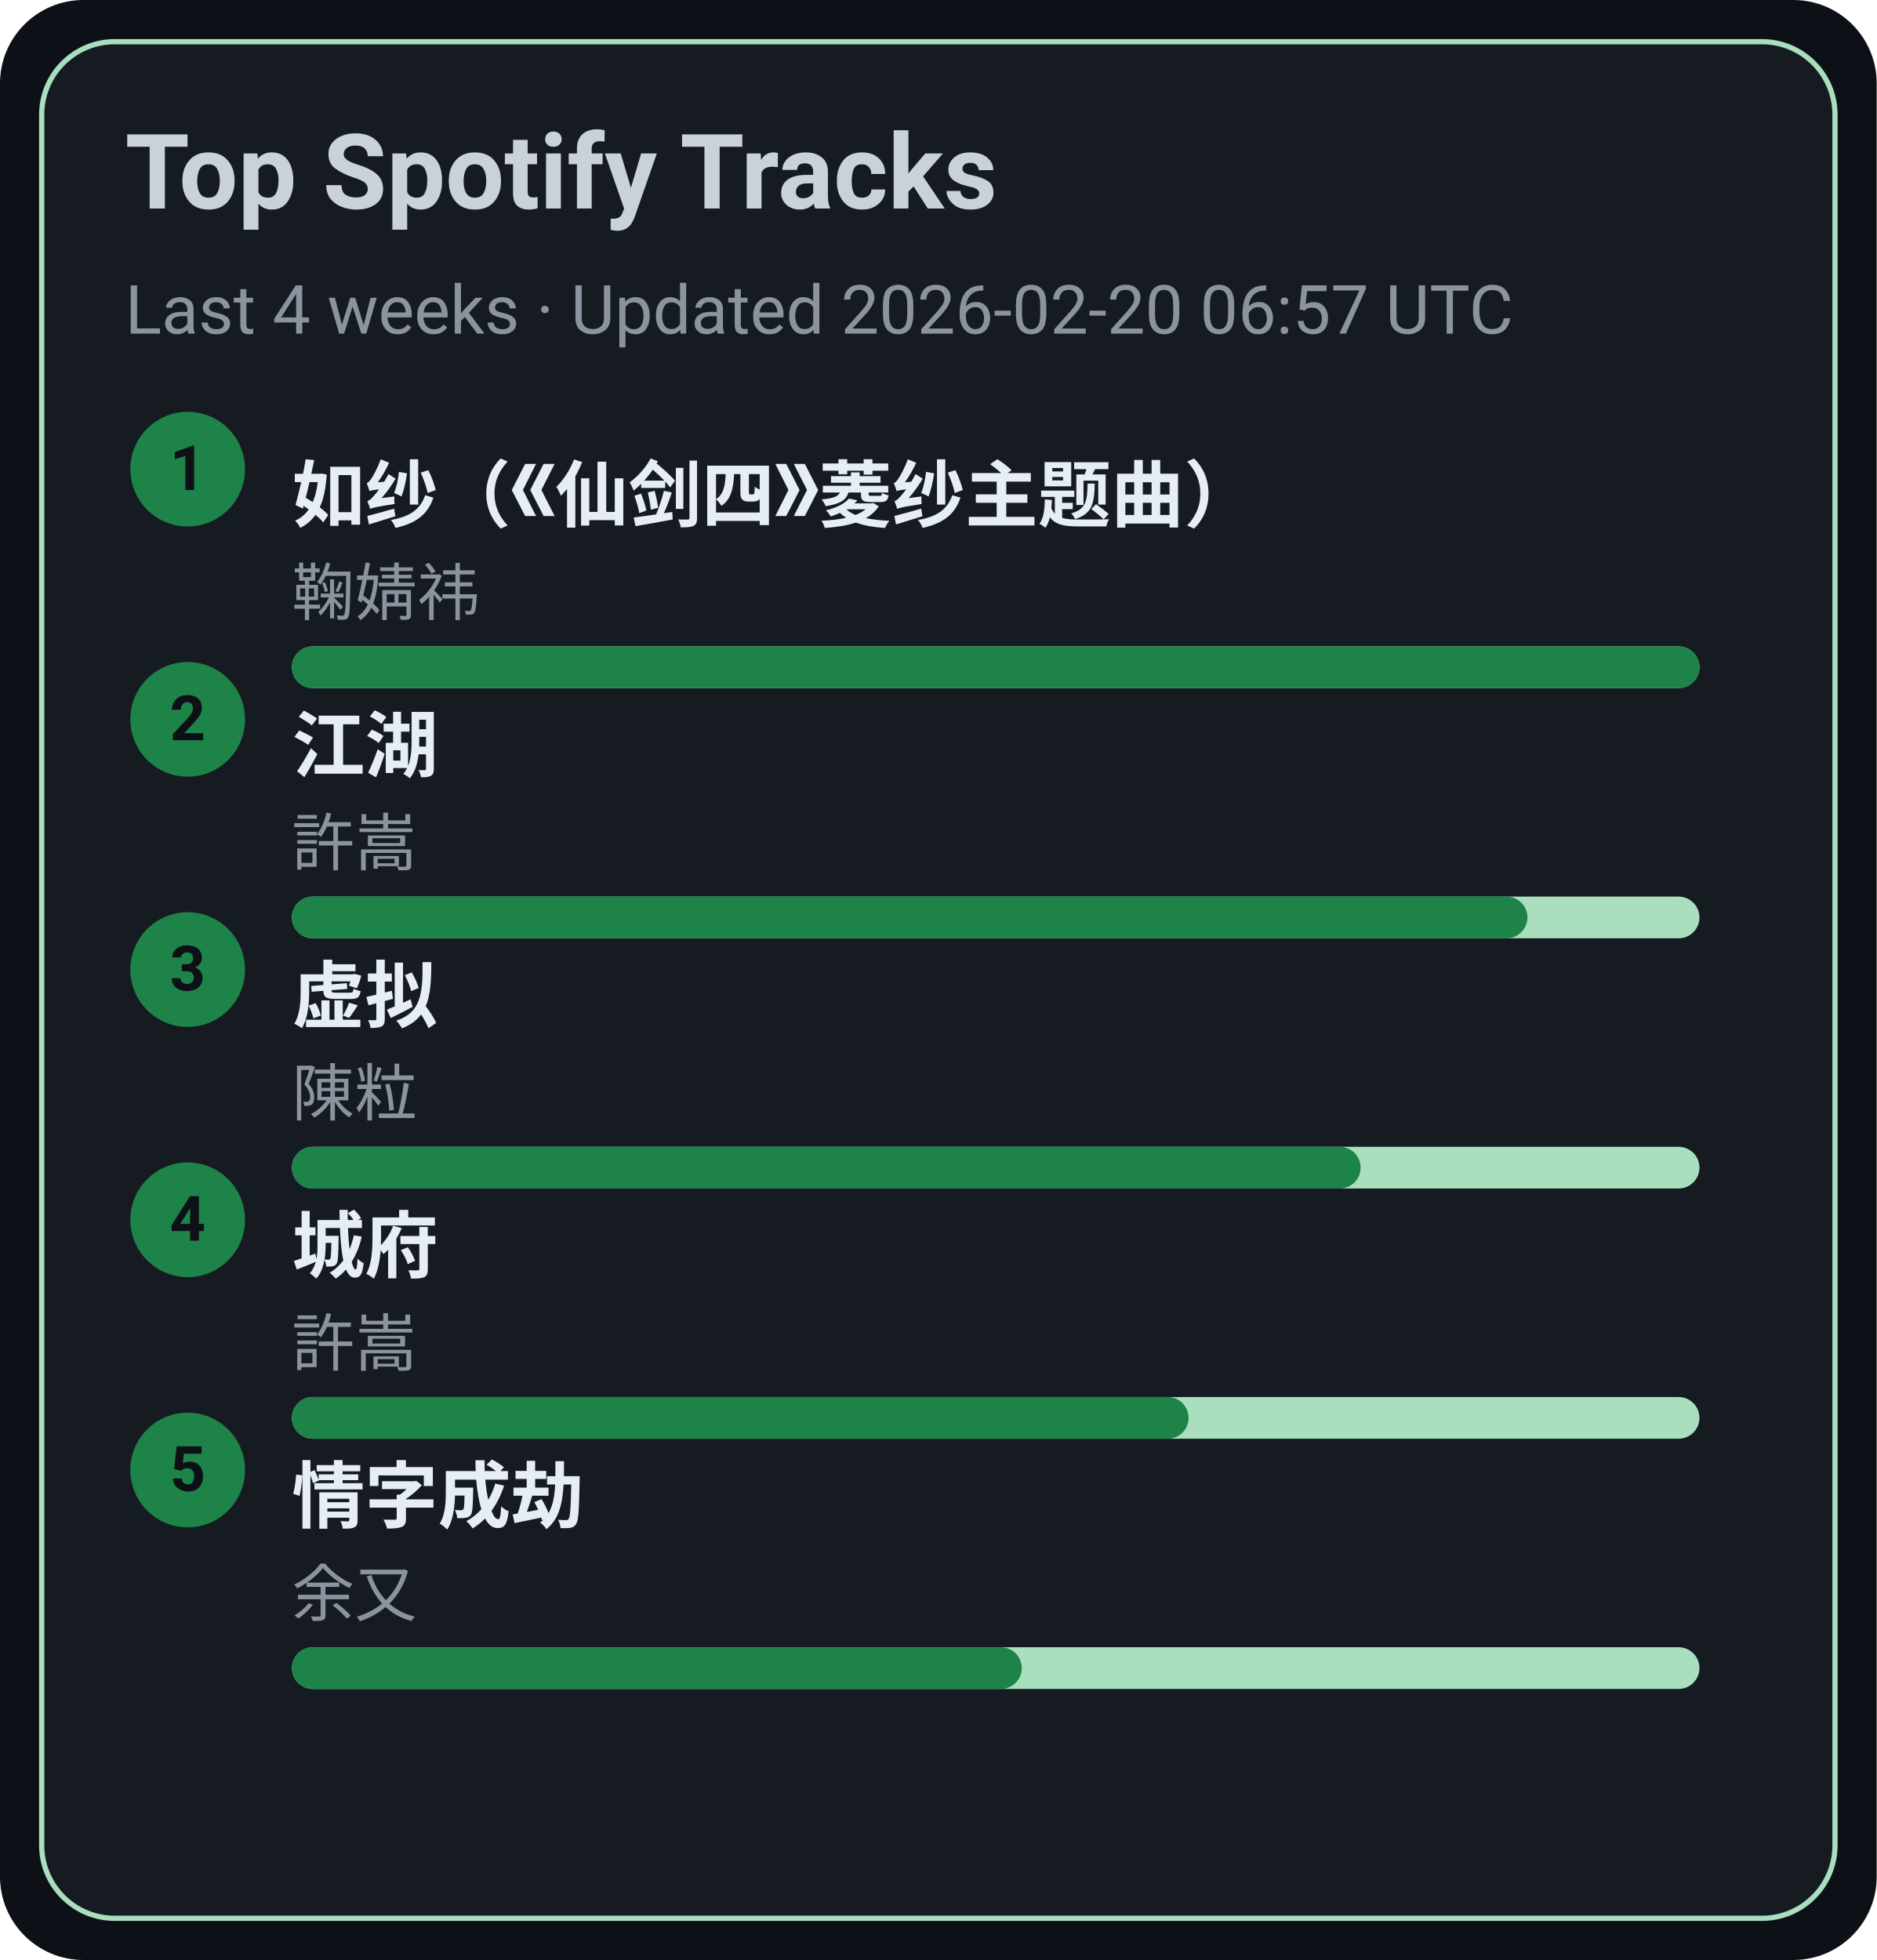
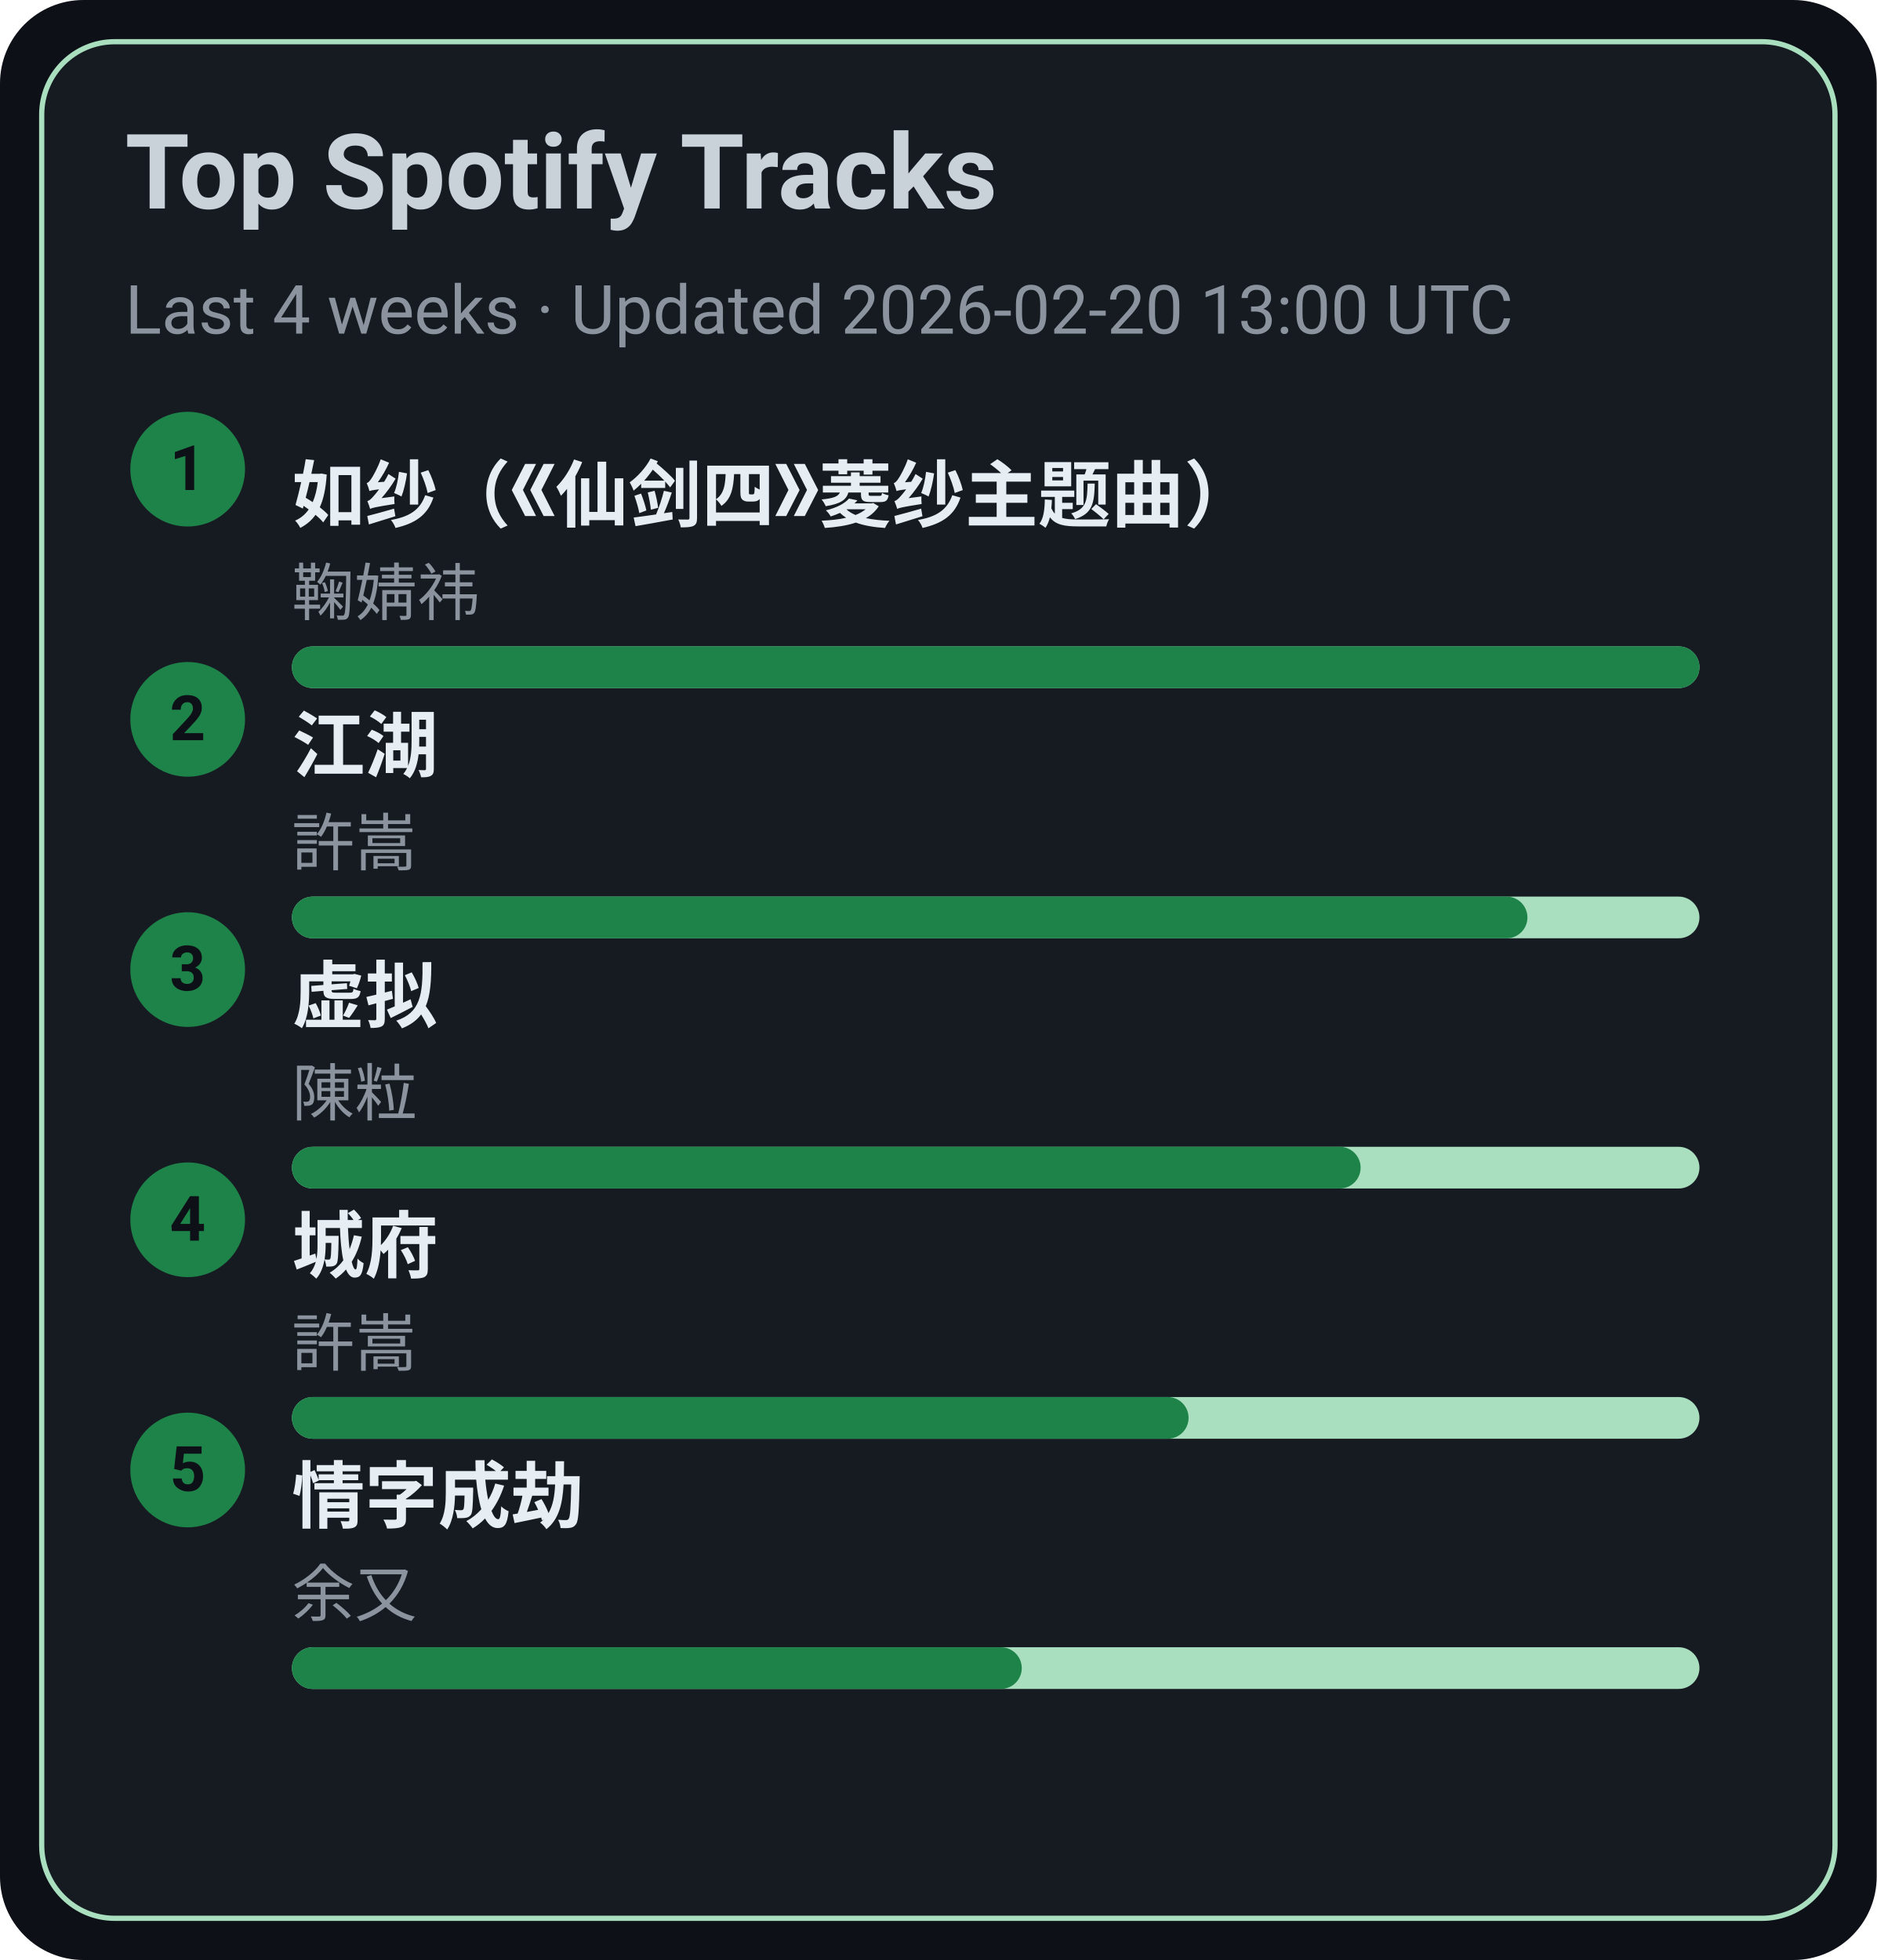
<svg xmlns="http://www.w3.org/2000/svg" width="360" height="376" viewBox="0 0 360 376">
  <style>text{font-family:-apple-system,BlinkMacSystemFont,Segoe UI,Roboto,Ubuntu,Helvetica Neue,Arial,Noto Sans,sans-serif}</style>
  <rect width="360" height="376" rx="16" fill="#0d1117" />
  <rect x="8" y="8" width="344" height="360" rx="14" fill="#161b22" stroke="#A9DFBF" />
  <text x="24" y="40" font-size="20" fill="#c9d1d9" font-weight="600">Top Spotify Tracks</text>
-   <text x="24" y="64" font-size="13" fill="#8b949e">Last 4 weeks · Updated 2026-02-20 06:57 UTC</text>
+   <text x="24" y="64" font-size="13" fill="#8b949e">Last 4 weeks · Updated 2026-02-20 13:00 UTC</text>
  <circle cx="36" cy="90" r="11" fill="#1D8348" />
  <text x="36" y="94" text-anchor="middle" font-size="12" fill="#0d1117" font-weight="700">1</text>
  <a href="https://open.spotify.com/track/69FUNgvEVkNbHq43lgvdme" target="_blank" rel="noopener noreferrer">
    <text x="56" y="100" font-size="14" fill="#e6edf3" font-weight="600">如纱（《仙剑四》菱纱主题曲）</text>
  </a>
  <text x="56" y="118" font-size="12" fill="#8b949e">鞠婧祎</text>
  <rect x="56" y="124" width="270" height="8" rx="4" fill="#A9DFBF" />
  <rect x="56" y="124" width="270" height="8" rx="4" fill="#1D8348" />
  <circle cx="36" cy="138" r="11" fill="#1D8348" />
  <text x="36" y="142" text-anchor="middle" font-size="12" fill="#0d1117" font-weight="700">2</text>
  <a href="https://open.spotify.com/track/03PCdwqajii1xgp7WIozzC" target="_blank" rel="noopener noreferrer">
    <text x="56" y="148" font-size="14" fill="#e6edf3" font-weight="600">江湖</text>
  </a>
  <text x="56" y="166" font-size="12" fill="#8b949e">許嵩</text>
  <rect x="56" y="172" width="270" height="8" rx="4" fill="#A9DFBF" />
  <rect x="56" y="172" width="237" height="8" rx="4" fill="#1D8348" />
  <circle cx="36" cy="186" r="11" fill="#1D8348" />
  <text x="36" y="190" text-anchor="middle" font-size="12" fill="#0d1117" font-weight="700">3</text>
  <a href="https://open.spotify.com/track/5l9sg05BhpfsdLfRvjGsAf" target="_blank" rel="noopener noreferrer">
    <text x="56" y="196" font-size="14" fill="#e6edf3" font-weight="600">虚拟</text>
  </a>
  <text x="56" y="214" font-size="12" fill="#8b949e">陳粒</text>
  <rect x="56" y="220" width="270" height="8" rx="4" fill="#A9DFBF" />
  <rect x="56" y="220" width="205" height="8" rx="4" fill="#1D8348" />
  <circle cx="36" cy="234" r="11" fill="#1D8348" />
  <text x="36" y="238" text-anchor="middle" font-size="12" fill="#0d1117" font-weight="700">4</text>
  <a href="https://open.spotify.com/track/4AmlSf7hye0QVpnHCcEoEw" target="_blank" rel="noopener noreferrer">
    <text x="56" y="244" font-size="14" fill="#e6edf3" font-weight="600">城府</text>
  </a>
  <text x="56" y="262" font-size="12" fill="#8b949e">許嵩</text>
  <rect x="56" y="268" width="270" height="8" rx="4" fill="#A9DFBF" />
  <rect x="56" y="268" width="172" height="8" rx="4" fill="#1D8348" />
  <circle cx="36" cy="282" r="11" fill="#1D8348" />
  <text x="36" y="286" text-anchor="middle" font-size="12" fill="#0d1117" font-weight="700">5</text>
  <a href="https://open.spotify.com/track/6PLof7Z5mvbp9im83J4m3m" target="_blank" rel="noopener noreferrer">
    <text x="56" y="292" font-size="14" fill="#e6edf3" font-weight="600">情字成劫</text>
  </a>
  <text x="56" y="310" font-size="12" fill="#8b949e">余又</text>
  <rect x="56" y="316" width="270" height="8" rx="4" fill="#A9DFBF" />
  <rect x="56" y="316" width="140" height="8" rx="4" fill="#1D8348" />
</svg>
